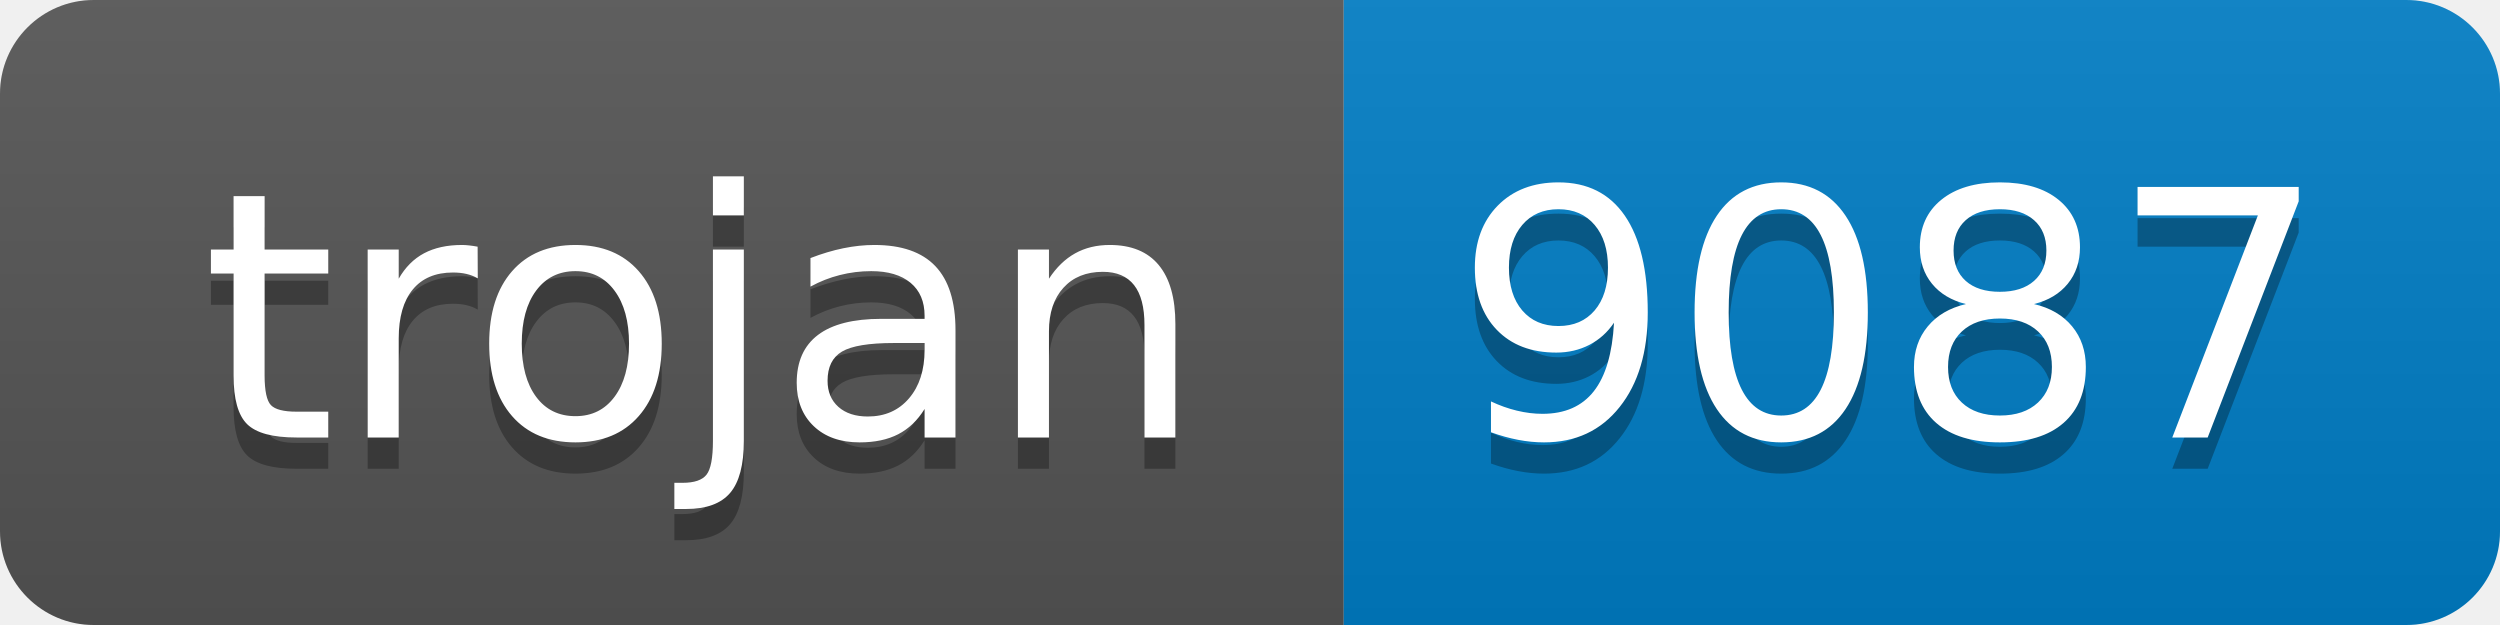
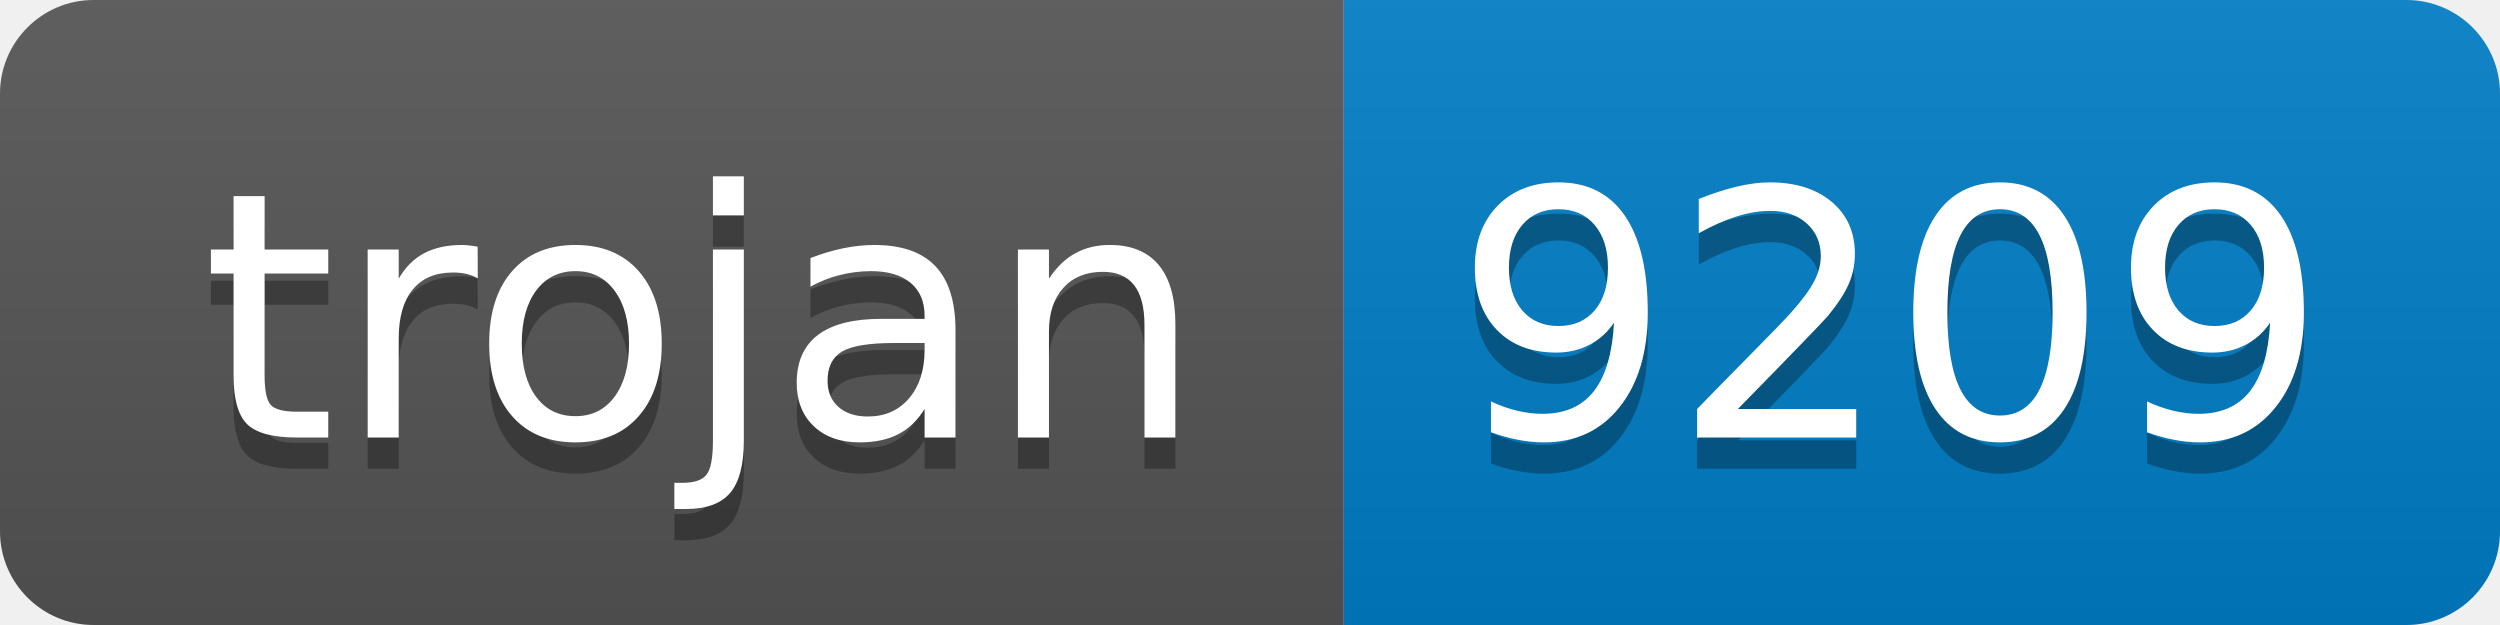
- <svg xmlns="http://www.w3.org/2000/svg" width="80" height="20" role="img" aria-label="trojan: 9087">
+ <svg xmlns="http://www.w3.org/2000/svg" width="80" height="20" role="img" aria-label="trojan: 9209">
  <linearGradient id="s" x2="0" y2="100%">
    <stop offset="0" stop-color="#bbb" stop-opacity=".1" />
    <stop offset="1" stop-opacity=".1" />
  </linearGradient>
  <clipPath id="r">
    <rect width="80" height="20" rx="3" fill="#fff" />
  </clipPath>
  <g clip-path="url(#r)">
    <rect width="43" height="20" fill="#555" />
    <rect x="43" width="37" height="20" fill="#007ec6" />
    <rect width="80" height="20" fill="url(#s)" />
  </g>
  <g fill="#fff" text-anchor="middle" font-family="Verdana,Geneva,DejaVu Sans,sans-serif" text-rendering="geometricPrecision" font-size="110">
    <text aria-hidden="true" x="225" y="150" fill="#010101" fill-opacity=".3" transform="scale(.1)" textLength="330">trojan</text>
    <text x="225" y="140" transform="scale(.1)" fill="#fff" textLength="330">trojan</text>
-     <text aria-hidden="true" x="605" y="150" fill="#010101" fill-opacity=".3" transform="scale(.1)" textLength="270">9087</text>
-     <text x="605" y="140" transform="scale(.1)" fill="#fff" textLength="270">9087</text>
+     <text aria-hidden="true" x="605" y="150" fill="#010101" fill-opacity=".3" transform="scale(.1)" textLength="270">9209</text>
+     <text x="605" y="140" transform="scale(.1)" fill="#fff" textLength="270">9209</text>
  </g>
</svg>
